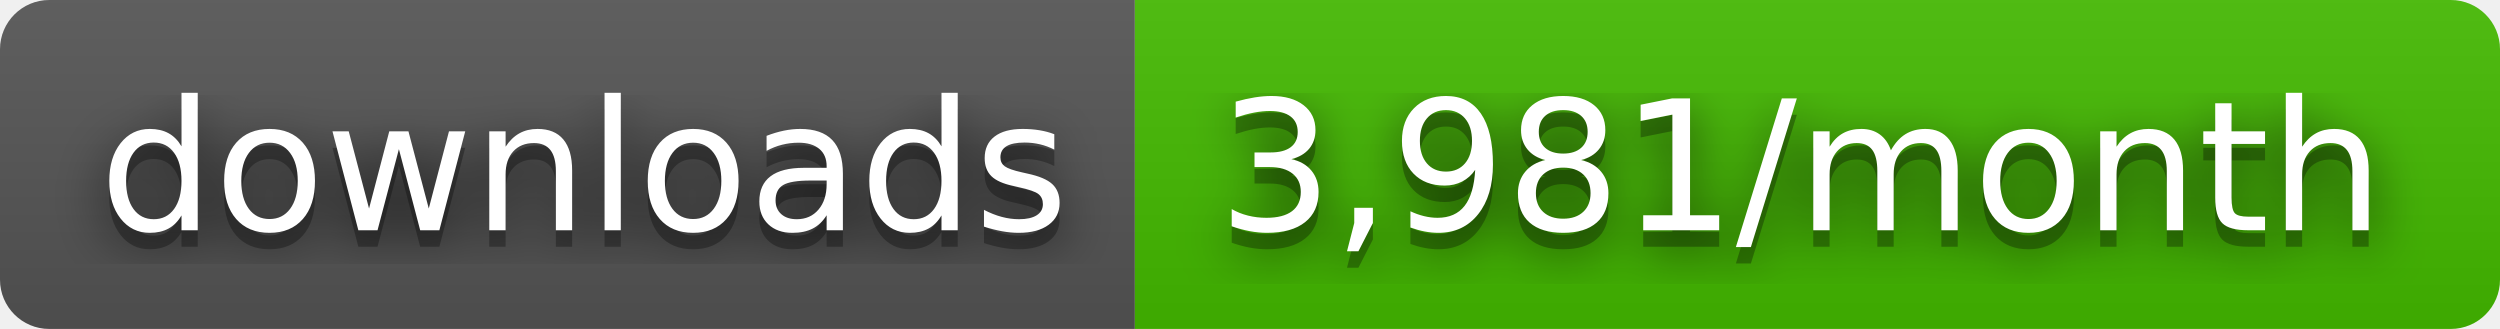
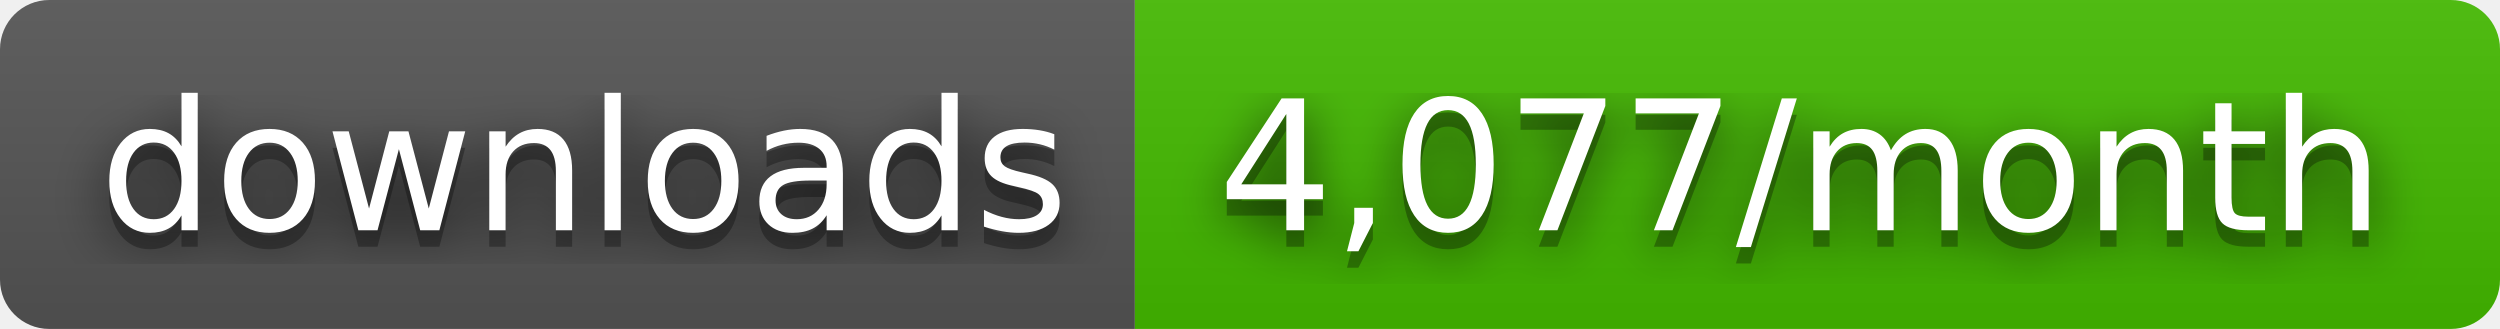
- <svg xmlns="http://www.w3.org/2000/svg" width="152" height="20" role="img" aria-label="downloads: 3,981/month">
+ <svg xmlns="http://www.w3.org/2000/svg" width="152" height="20" role="img" aria-label="downloads: 4,077/month">
  <filter id="blur">
    <feGaussianBlur stdDeviation="16" />
  </filter>
  <linearGradient id="s" x2="0" y2="100%">
    <stop offset="0" stop-color="#bbb" stop-opacity=".1" />
    <stop offset="1" stop-opacity=".1" />
  </linearGradient>
  <clipPath id="r">
    <rect width="152" height="20" rx="3" />
  </clipPath>
  <g clip-path="url(#r)">
    <rect width="69" height="20" fill="#555" />
    <rect x="69" width="83" height="20" fill="#4b0" />
    <rect width="152" height="20" fill="url(#s)" />
  </g>
  <g fill="#fff" text-anchor="middle" font-family="Verdana,Geneva,DejaVu Sans,sans-serif" text-rendering="geometricPrecision" font-size="110">
    <g transform="scale(.1)">
      <g aria-hidden="true" fill="#010101">
        <text x="355" y="150" fill-opacity=".8" filter="url(#blur)" textLength="590">downloads</text>
        <text x="355" y="150" fill-opacity=".3" textLength="590">downloads</text>
      </g>
      <text x="355" y="140" textLength="590">downloads</text>
    </g>
    <g transform="scale(.1)">
      <g aria-hidden="true" fill="#010101">
-         <text x="1095" y="150" fill-opacity=".8" filter="url(#blur)" textLength="730">3,981/month</text>
-         <text x="1095" y="150" fill-opacity=".3" textLength="730">3,981/month</text>
+         <text x="1095" y="150" fill-opacity=".8" filter="url(#blur)" textLength="730">4,077/month</text>
+         <text x="1095" y="150" fill-opacity=".3" textLength="730">4,077/month</text>
      </g>
-       <text x="1095" y="140" textLength="730">3,981/month</text>
+       <text x="1095" y="140" textLength="730">4,077/month</text>
    </g>
  </g>
</svg>
